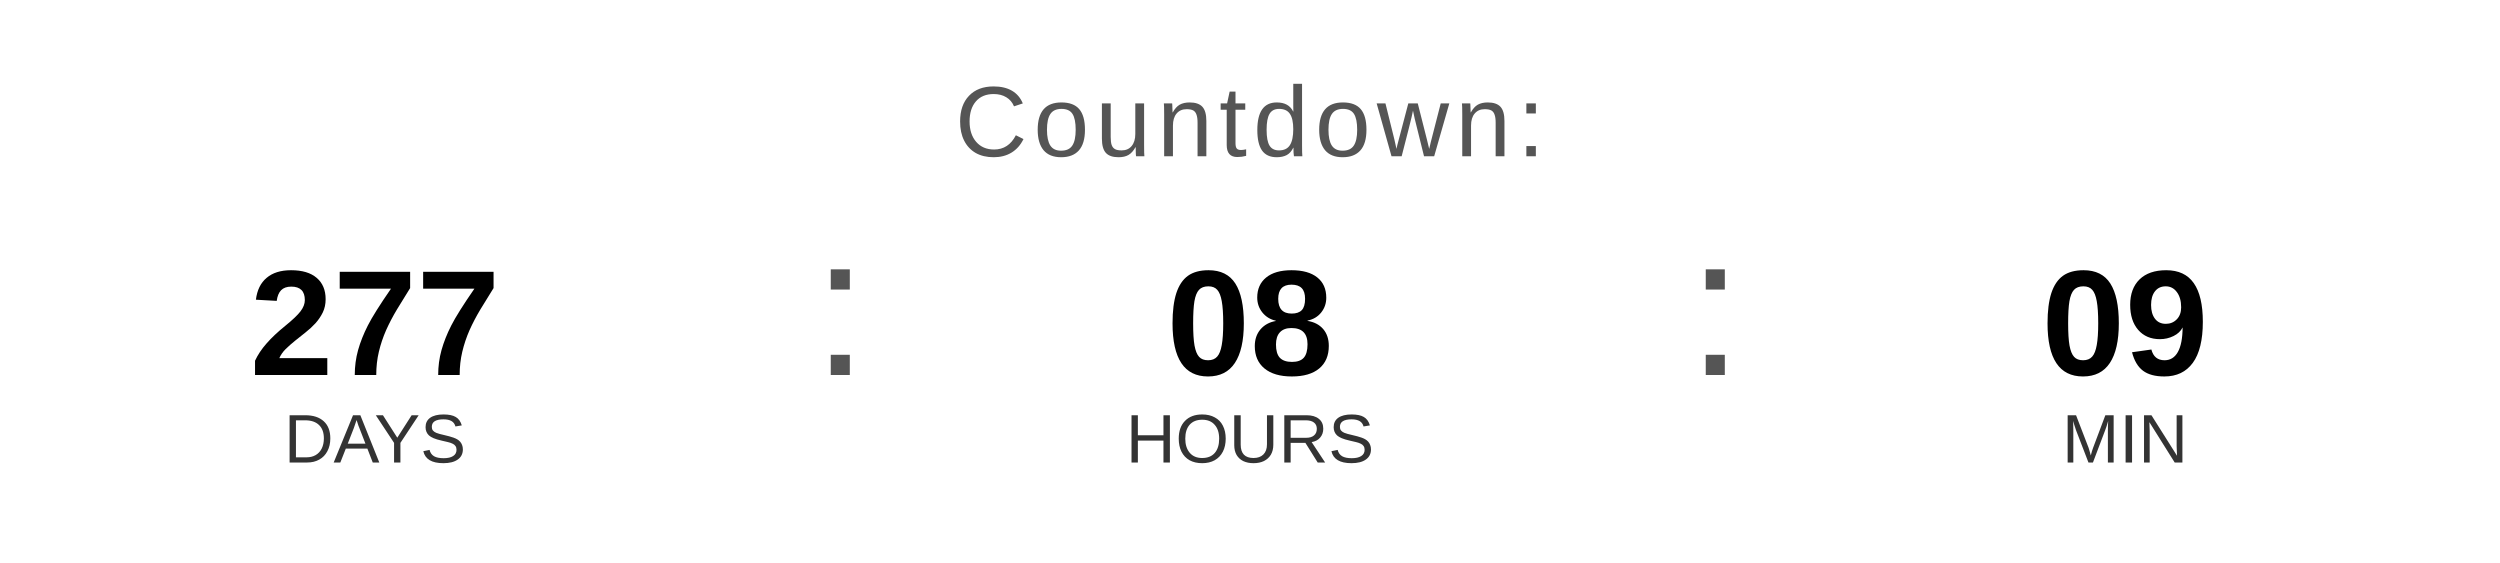
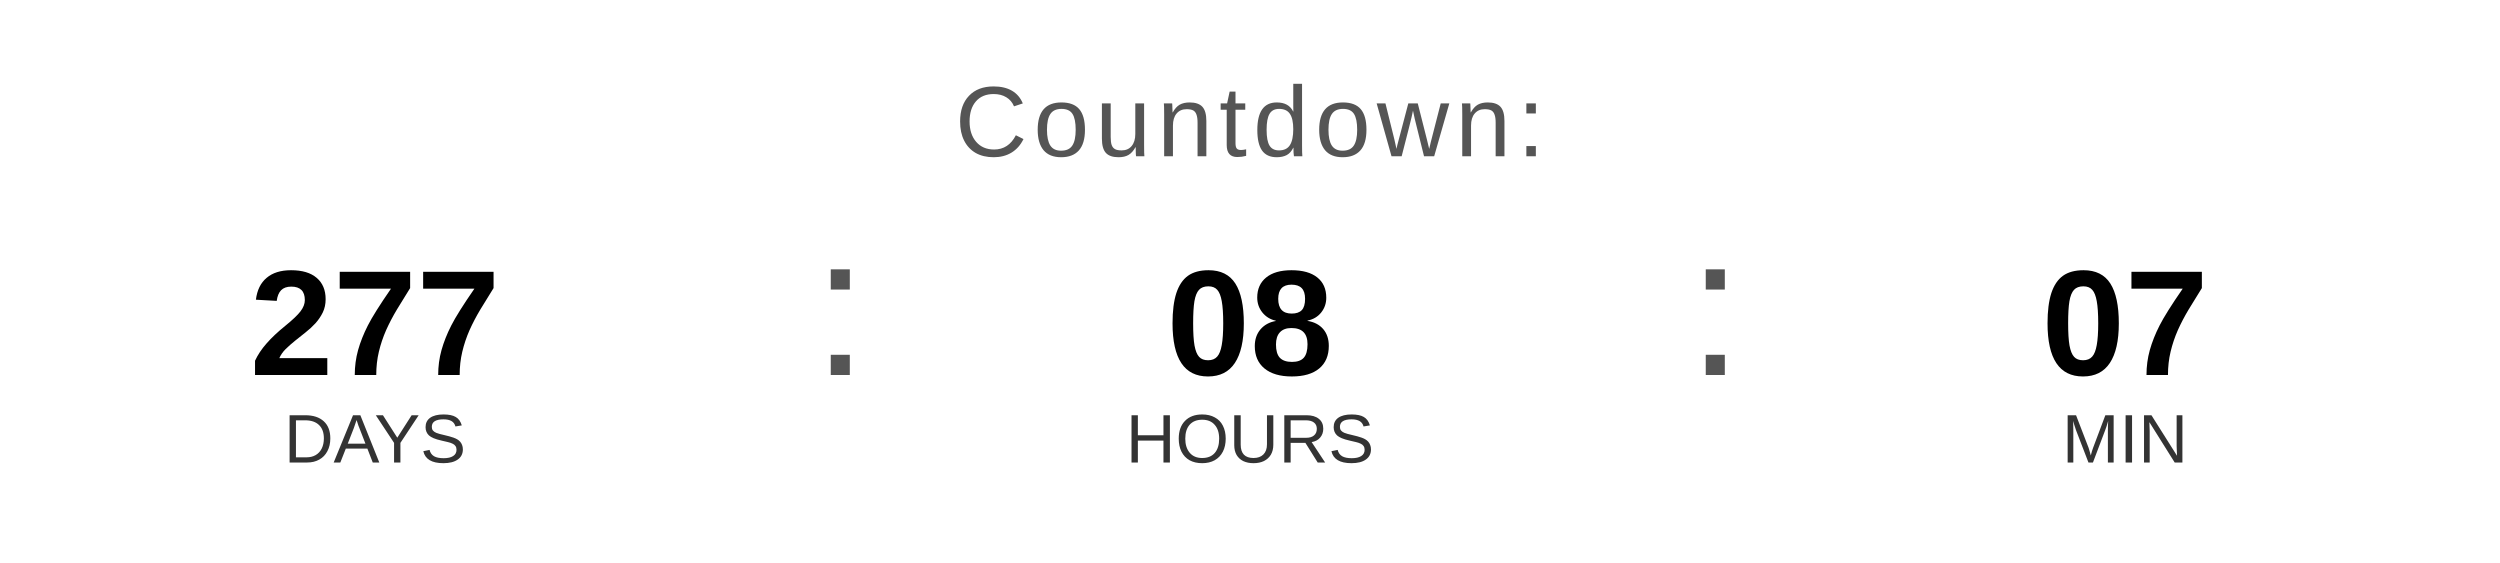
<svg xmlns="http://www.w3.org/2000/svg" width="400" height="90" viewBox="0 0 400 90">
  <text x="200" y="25" font-family="Arial, Helvetica, sans-serif" font-size="16" fill="#555555" text-anchor="middle" letter-spacing="1">
    Countdown:
  </text>
  <text x="60" y="60" font-family="Arial, Helvetica, sans-serif" font-size="24" font-weight="bold" fill="#000000" text-anchor="middle">277</text>
  <text x="60" y="74" font-family="Arial, Helvetica, sans-serif" font-size="11" fill="#333333" text-anchor="middle">DAYS</text>
  <text x="130" y="60" font-family="Arial, sans-serif" font-size="32" fill="#555555">:</text>
  <text x="200" y="60" font-family="Arial, Helvetica, sans-serif" font-size="24" font-weight="bold" fill="#000000" text-anchor="middle">08</text>
  <text x="200" y="74" font-family="Arial, Helvetica, sans-serif" font-size="11" fill="#333333" text-anchor="middle">HOURS</text>
  <text x="270" y="60" font-family="Arial, sans-serif" font-size="32" fill="#555555">:</text>
-   <text x="340" y="60" font-family="Arial, Helvetica, sans-serif" font-size="24" font-weight="bold" fill="#000000" text-anchor="middle">09</text>
+   <text x="340" y="60" font-family="Arial, Helvetica, sans-serif" font-size="24" font-weight="bold" fill="#000000" text-anchor="middle">07</text>
  <text x="340" y="74" font-family="Arial, Helvetica, sans-serif" font-size="11" fill="#333333" text-anchor="middle">MIN</text>
</svg>
